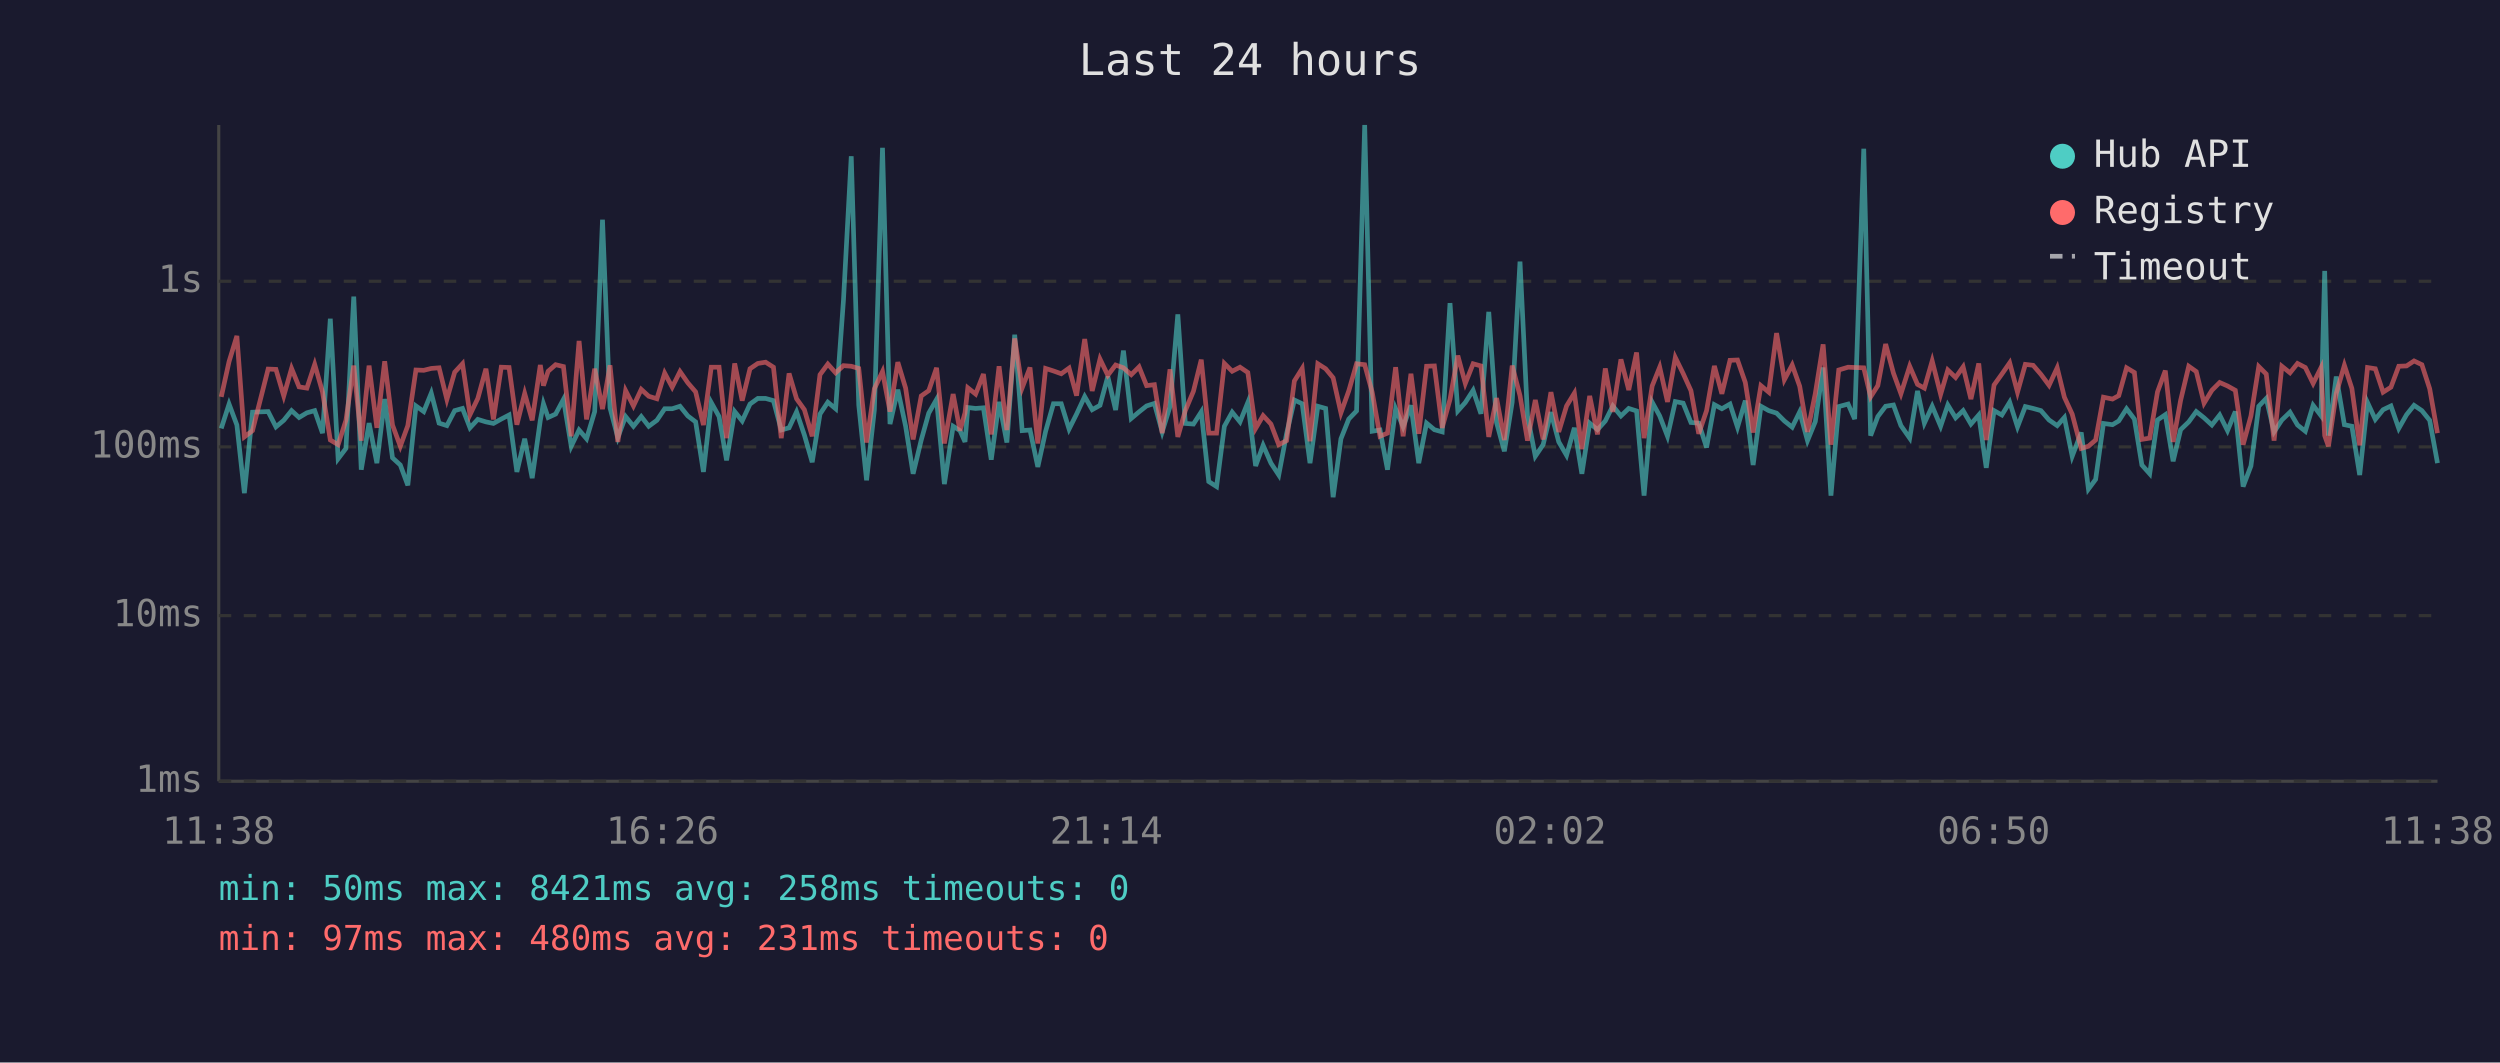
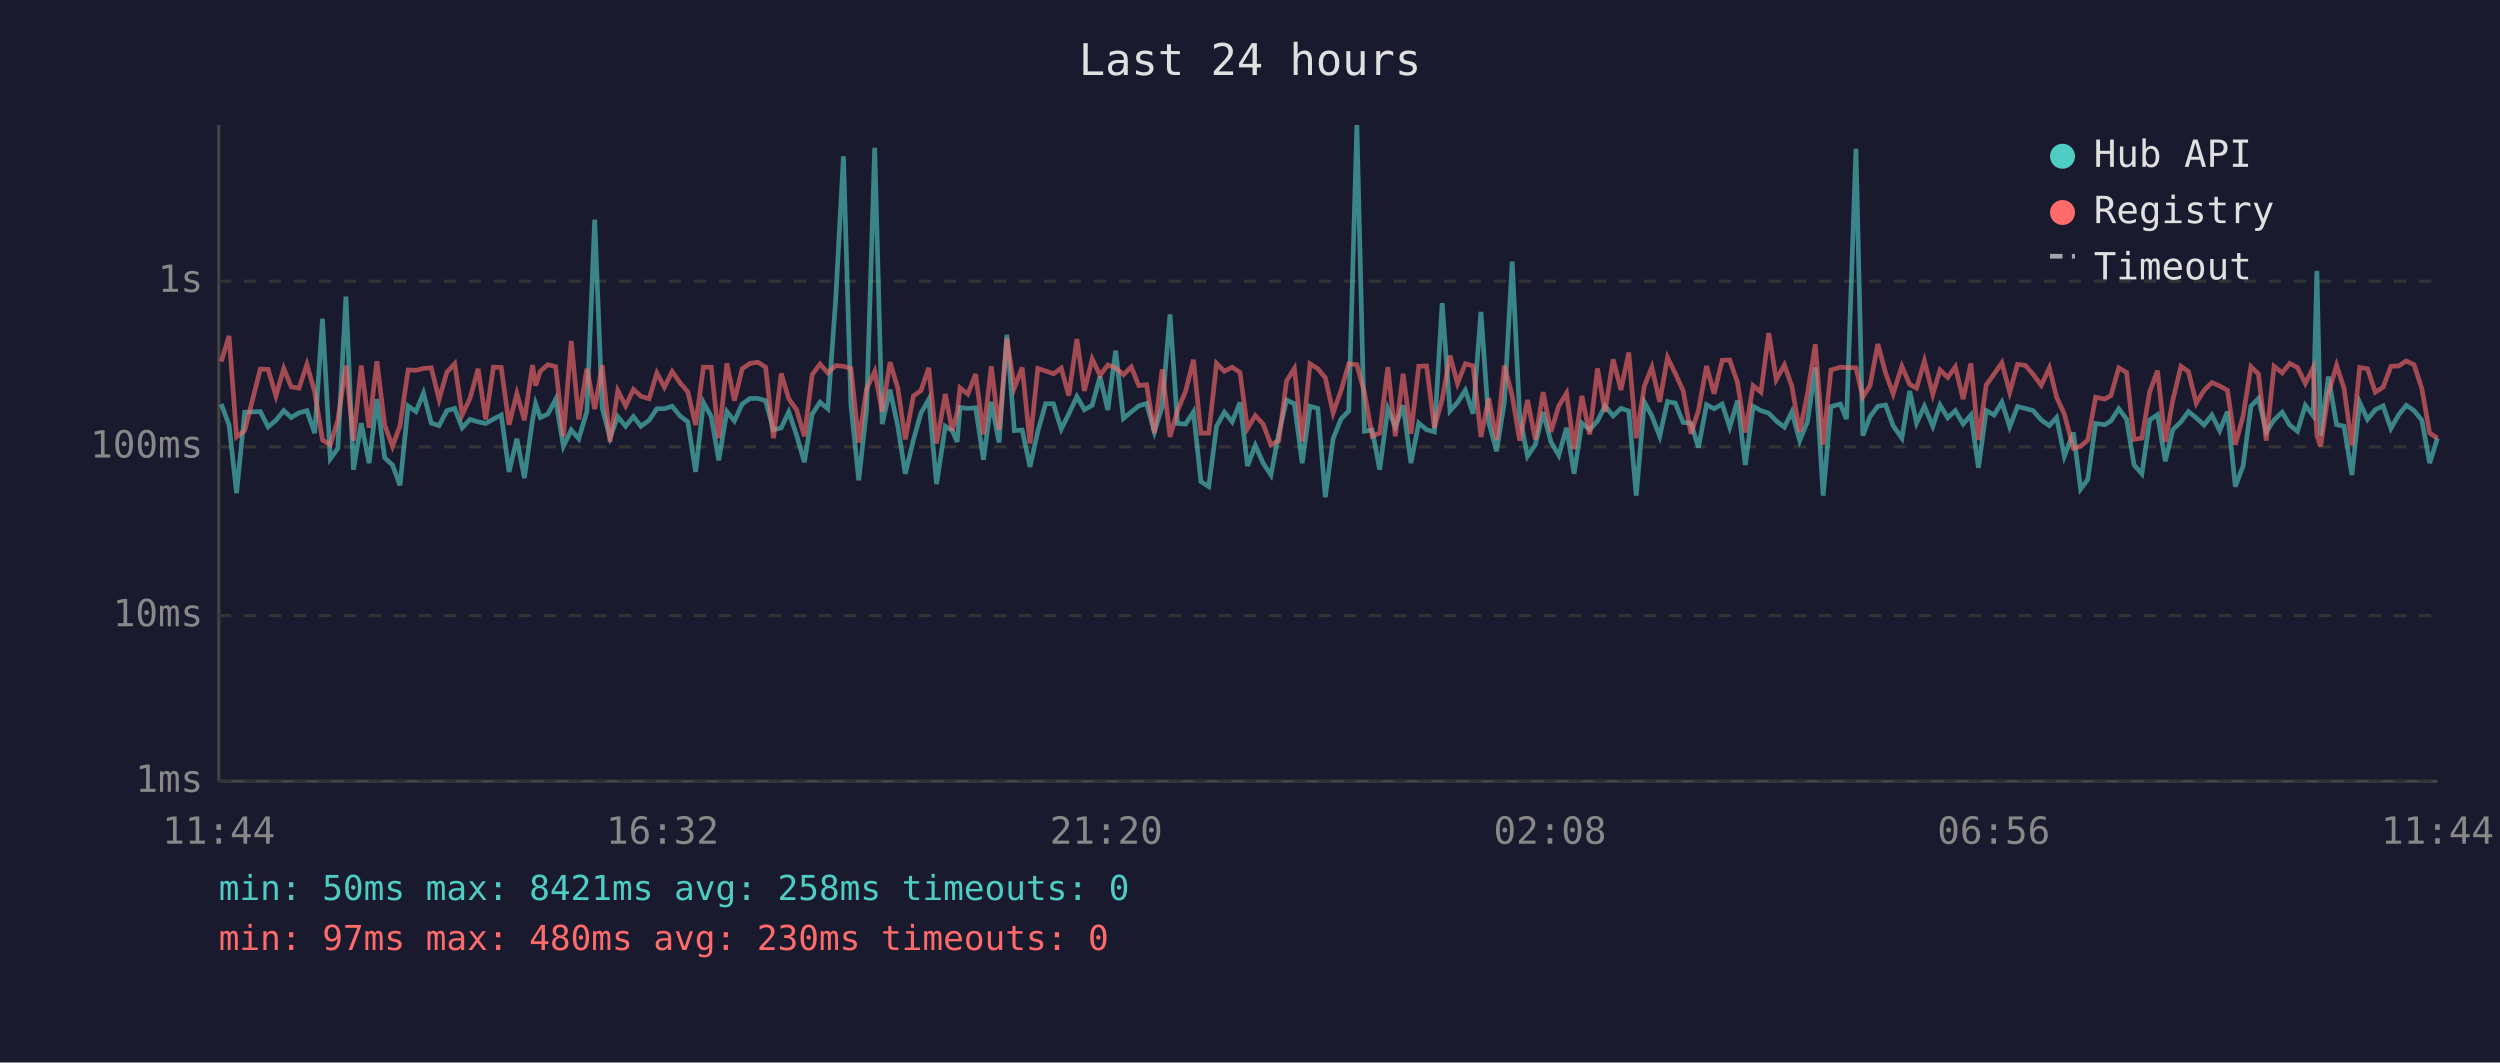
<svg xmlns="http://www.w3.org/2000/svg" viewBox="0 0 800 340" font-family="monospace" font-size="12">
  <rect width="800" height="340" fill="#1a1a2e" />
  <text x="400" y="24" fill="#e0e0e0" font-size="14" text-anchor="middle">Last 24 hours</text>
  <line x1="70" y1="40" x2="70" y2="250" stroke="#444" stroke-width="1" />
  <line x1="70" y1="250" x2="780" y2="250" stroke="#444" stroke-width="1" />
  <line x1="70" y1="250" x2="780" y2="250" stroke="#333" stroke-width="1" stroke-dasharray="4" />
  <text x="65" y="250" fill="#888" text-anchor="end" dominant-baseline="middle">1ms</text>
  <line x1="70" y1="197" x2="780" y2="197" stroke="#333" stroke-width="1" stroke-dasharray="4" />
  <text x="65" y="197" fill="#888" text-anchor="end" dominant-baseline="middle">10ms</text>
  <line x1="70" y1="143" x2="780" y2="143" stroke="#333" stroke-width="1" stroke-dasharray="4" />
  <text x="65" y="143" fill="#888" text-anchor="end" dominant-baseline="middle">100ms</text>
  <line x1="70" y1="90" x2="780" y2="90" stroke="#333" stroke-width="1" stroke-dasharray="4" />
  <text x="65" y="90" fill="#888" text-anchor="end" dominant-baseline="middle">1s</text>
-   <text x="70" y="270" fill="#888" text-anchor="middle">11:38</text>
-   <text x="212" y="270" fill="#888" text-anchor="middle">16:26</text>
-   <text x="354" y="270" fill="#888" text-anchor="middle">21:14</text>
-   <text x="496" y="270" fill="#888" text-anchor="middle">02:02</text>
-   <text x="638" y="270" fill="#888" text-anchor="middle">06:50</text>
-   <text x="780" y="270" fill="#888" text-anchor="middle">11:38</text>
-   <polyline points="70.8,137.1 73.3,129.3 75.8,136.0 78.2,157.8 80.8,131.9 85.8,131.7 88.3,136.6 90.8,134.5 93.3,131.4 95.7,133.6 98.2,132.1 100.7,131.4 103.2,138.6 105.7,102.0 108.2,146.8 110.7,143.5 113.2,94.9 115.6,150.3 118.1,135.4 120.6,148.2 123.1,127.7 125.6,146.5 128.1,148.8 130.5,155.3 133.1,129.9 135.6,131.7 138.0,125.8 140.5,135.4 143.0,136.2 145.5,131.4 148.0,130.7 150.4,136.9 152.9,134.2 155.5,135.0 157.9,135.5 160.4,134.1 162.9,132.8 165.4,151.0 167.9,140.4 170.3,153.0 172.9,134.5 173.9,129.2 175.4,133.6 177.8,132.5 180.3,127.8 182.8,142.8 185.3,137.6 187.7,140.4 190.3,131.7 192.8,70.3 195.2,130.5 197.7,140.0 200.2,133.3 202.7,136.4 205.2,133.3 207.6,136.4 210.2,134.5 212.7,130.8 215.1,130.8 217.6,130.0 220.1,133.1 222.6,135.0 225.1,151.0 227.6,128.8 230.1,133.3 232.5,147.3 235.1,131.7 237.5,134.7 240.0,129.3 242.5,127.5 245.0,127.5 247.5,128.2 250.0,137.6 252.5,136.9 254.9,131.8 257.4,139.2 259.9,147.9 262.4,132.5 264.9,128.7 267.4,130.8 269.9,96.2 272.4,50.0 274.8,129.6 277.3,153.7 279.8,131.2 282.4,47.3 284.8,135.7 287.3,124.7 289.8,136.4 292.2,151.6 294.8,140.8 297.2,132.2 299.7,127.8 302.2,154.9 305.0,136.4 307.2,137.8 308.8,141.4 309.7,130.4 312.2,130.7 314.7,130.5 317.2,147.1 319.7,128.6 322.2,141.6 324.7,107.1 327.1,137.8 329.6,137.6 332.1,149.4 334.6,138.0 337.1,129.2 339.6,129.2 342.1,137.3 344.5,132.5 347.1,126.9 349.5,131.1 352.0,129.7 354.5,120.5 357.0,131.2 359.5,112.2 362.0,133.9 364.5,131.8 366.9,129.9 369.4,129.1 371.9,138.2 374.4,130.1 376.9,100.6 379.3,135.5 381.9,135.7 384.4,131.8 386.8,154.1 389.3,155.7 391.8,136.4 394.3,131.9 396.8,135.0 399.3,128.8 401.8,149.1 404.2,142.5 406.7,148.2 409.2,152.0 411.7,138.8 414.2,128.0 416.7,129.2 419.2,148.2 421.7,130.0 424.2,130.7 426.6,159.1 429.1,140.4 431.6,134.1 434.1,131.5 436.7,40.0 439.1,138.0 441.6,137.6 444.0,150.3 446.6,130.8 449.0,136.6 451.5,129.7 454.0,148.2 456.5,135.4 459.0,137.5 461.5,138.2 464.0,97.0 466.5,131.5 468.9,128.8 471.4,124.9 473.9,132.4 476.4,99.8 478.9,135.2 481.4,144.4 483.9,128.7 486.4,83.7 488.8,133.1 491.3,146.0 493.8,142.3 496.3,131.9 498.8,141.4 501.3,145.7 503.8,136.9 506.2,151.6 508.7,135.4 511.2,137.5 513.7,134.7 516.1,129.9 518.7,133.1 521.2,130.7 523.7,131.5 526.1,158.6 528.7,128.7 531.1,133.1 533.6,139.6 536.1,128.5 538.6,129.0 541.1,135.2 543.6,135.4 546.1,143.2 548.6,129.5 551.0,130.8 553.6,129.3 556.0,136.7 558.5,128.2 561.0,148.8 563.5,130.0 566.0,131.4 568.5,132.2 571.0,134.7 573.5,136.7 575.9,131.8 578.4,141.0 580.9,134.9 583.4,117.6 585.9,158.6 588.4,130.1 591.4,129.3 593.5,134.1 596.4,47.6 598.6,139.4 600.9,133.3 603.4,130.0 605.9,129.6 608.3,136.2 611.1,140.2 613.6,125.1 615.8,135.4 618.3,130.0 621.0,136.4 623.3,129.6 625.8,133.7 628.2,131.4 630.7,135.7 633.2,132.8 635.6,149.7 638.1,131.4 640.6,132.8 643.1,128.7 645.6,136.6 648.1,130.1 650.6,130.7 653.1,131.4 655.7,134.4 658.3,136.2 660.6,133.6 663.1,146.0 666.0,138.4 668.3,156.5 670.6,153.4 673.1,135.5 676.0,135.9 678.0,134.7 680.5,130.8 683.0,134.1 685.4,148.8 687.9,151.6 690.4,134.4 692.9,132.7 695.4,147.6 697.8,137.5 700.4,135.0 702.8,131.7 705.3,133.7 707.8,136.0 710.3,132.8 712.8,137.8 715.3,131.7 717.8,155.7 720.3,149.1 722.8,130.0 725.2,127.5 727.7,138.2 730.2,134.4 732.8,131.9 735.2,136.0 737.7,138.0 740.2,129.7 742.7,133.0 743.9,86.7 745.1,139.4 747.6,120.5 750.2,135.9 752.6,136.4 755.1,152.0 757.6,128.8 760.1,134.2 762.6,131.1 765.1,129.9 767.6,137.1 770.1,132.7 772.5,129.7 775.0,131.4 777.5,134.5 780.0,148.2" fill="none" stroke="#4ecdc4" stroke-width="1.5" opacity="0.6" />
-   <polyline points="70.8,127.0 73.3,115.7 75.8,107.5 78.2,139.8 80.8,137.8 85.8,118.1 88.3,118.2 90.8,126.7 93.3,117.9 95.7,123.8 98.2,124.2 100.7,116.6 103.2,125.4 105.7,140.8 108.2,142.3 110.7,134.5 113.2,117.0 115.6,141.0 118.1,117.0 120.6,136.9 123.1,115.6 125.6,136.0 128.1,142.8 130.5,136.2 133.1,118.4 135.6,118.5 138.0,117.9 140.5,117.7 143.0,127.8 145.5,119.1 148.0,116.4 150.4,132.7 152.9,127.5 155.5,118.0 157.9,134.2 160.4,117.5 162.9,117.6 165.4,135.9 167.9,125.9 170.3,134.5 172.9,116.8 173.9,123.4 175.4,118.8 177.8,116.7 180.3,117.3 182.8,139.6 185.3,109.1 187.7,134.2 190.3,118.0 192.8,130.9 195.2,116.9 197.7,141.4 200.2,125.0 202.7,129.9 205.2,124.6 207.6,126.8 210.2,127.6 212.7,119.4 215.1,123.9 217.6,118.9 220.1,122.5 222.6,125.4 225.1,136.0 227.6,117.5 230.1,117.5 232.5,140.2 235.1,116.3 237.5,128.2 240.0,118.0 242.5,116.3 245.0,115.9 247.5,117.5 250.0,140.2 252.5,119.5 254.9,127.6 257.4,131.1 259.9,139.6 262.4,119.9 264.9,116.5 267.4,119.3 269.9,117.0 272.4,117.2 274.8,117.9 277.3,141.6 279.8,124.4 282.4,118.9 284.8,131.7 287.3,115.9 289.8,124.2 292.2,140.6 294.8,126.7 297.2,125.0 299.7,117.7 302.2,141.9 305.0,126.1 307.2,137.8 308.8,132.1 309.7,124.1 312.2,126.1 314.7,119.7 317.2,139.0 319.7,117.2 322.2,137.6 324.7,108.3 327.1,124.1 329.6,117.6 332.1,141.9 334.6,117.9 337.1,118.7 339.6,119.6 342.1,117.8 344.5,126.6 347.1,108.5 349.5,125.1 352.0,114.9 354.5,120.1 357.0,116.8 359.5,117.7 362.0,119.9 364.5,117.4 366.9,123.4 369.4,123.1 371.9,138.6 374.4,118.2 376.9,139.8 379.3,131.4 381.9,125.2 384.4,115.1 386.8,138.6 389.3,138.6 391.8,116.3 394.3,118.8 396.8,117.5 399.3,119.2 401.8,137.1 404.2,133.0 406.7,135.7 409.2,142.3 411.7,141.0 414.2,121.9 416.7,117.9 419.2,141.2 421.7,116.4 424.2,118.0 426.6,120.9 429.1,132.1 431.6,125.1 434.1,116.4 436.7,116.7 439.1,125.5 441.6,139.6 444.0,138.6 446.6,117.5 449.0,139.6 451.5,119.6 454.0,138.8 456.5,117.2 459.0,117.1 461.5,136.9 464.0,127.8 466.5,113.8 468.9,122.7 471.4,116.4 473.9,117.1 476.4,139.8 478.9,127.4 481.4,140.8 483.9,117.0 486.4,126.6 488.8,141.0 491.3,128.0 493.8,140.6 496.3,125.5 498.8,138.2 501.3,129.9 503.8,125.8 506.2,143.7 508.7,126.7 511.2,139.0 513.7,117.9 516.1,131.8 518.7,115.0 521.2,124.8 523.7,112.8 526.1,140.2 528.7,123.5 531.1,117.5 533.6,128.6 536.1,114.4 538.6,119.5 541.1,125.0 543.6,138.8 546.1,131.4 548.6,117.1 551.0,126.0 553.6,115.3 556.0,115.2 558.5,122.4 561.0,138.4 563.5,123.4 566.0,125.5 568.5,106.6 571.0,121.5 573.5,116.8 575.9,123.6 578.4,138.2 580.9,125.9 583.4,110.2 585.9,142.3 588.4,118.4 591.4,117.5 593.5,117.6 596.4,117.7 598.6,127.0 600.9,123.4 603.4,110.1 605.9,119.4 608.3,126.0 611.1,117.2 613.6,123.0 615.8,124.2 618.3,115.5 621.0,126.2 623.3,118.4 625.8,120.8 628.2,117.4 630.7,127.7 633.2,116.3 635.6,140.8 638.1,123.2 640.6,119.7 643.1,116.1 645.6,125.5 648.1,116.6 650.6,116.9 653.1,119.8 655.7,123.3 658.3,117.7 660.6,127.1 663.1,132.5 666.0,143.5 668.3,142.8 670.6,140.8 673.1,127.1 676.0,127.7 678.0,126.6 680.5,117.7 683.0,119.2 685.4,140.6 687.9,140.2 690.4,125.4 692.9,118.6 695.4,141.4 697.8,128.1 700.4,117.2 702.8,118.9 705.3,129.0 707.8,124.9 710.3,122.4 712.8,123.5 715.3,124.9 717.8,142.3 720.3,133.1 722.8,117.3 725.2,119.7 727.7,141.0 730.2,117.2 732.8,119.3 735.2,116.3 737.7,117.6 740.2,122.7 742.7,117.7 743.9,139.4 745.1,142.8 747.6,125.9 750.2,116.9 752.6,124.3 755.1,142.5 757.6,117.6 760.1,118.0 762.6,125.5 765.1,123.9 767.6,117.2 770.1,117.1 772.5,115.5 775.0,116.7 777.5,124.4 780.0,138.6" fill="none" stroke="#ff6b6b" stroke-width="1.5" opacity="0.6" />
+   <text x="70" y="270" fill="#888" text-anchor="middle">11:44</text>
+   <text x="212" y="270" fill="#888" text-anchor="middle">16:32</text>
+   <text x="354" y="270" fill="#888" text-anchor="middle">21:20</text>
+   <text x="496" y="270" fill="#888" text-anchor="middle">02:08</text>
+   <text x="638" y="270" fill="#888" text-anchor="middle">06:56</text>
+   <text x="780" y="270" fill="#888" text-anchor="middle">11:44</text>
+   <polyline points="70.8,129.3 73.3,136.0 75.7,157.8 78.3,131.9 83.3,131.7 85.8,136.6 88.3,134.5 90.8,131.4 93.2,133.6 95.7,132.1 98.2,131.4 100.7,138.6 103.2,102.0 105.7,146.8 108.1,143.5 110.7,94.9 113.1,150.3 115.6,135.4 118.1,148.2 120.6,127.7 123.1,146.5 125.6,148.8 128.0,155.3 130.6,129.9 133.1,131.7 135.5,125.8 138.0,135.4 140.5,136.2 143.0,131.4 145.5,130.7 147.9,136.9 150.4,134.2 153.0,135.0 155.4,135.5 157.9,134.1 160.4,132.8 162.9,151.0 165.4,140.4 167.8,153.0 170.4,134.5 171.4,129.2 172.9,133.6 175.3,132.5 177.8,127.8 180.3,142.8 182.8,137.6 185.2,140.4 187.8,131.7 190.3,70.3 192.7,130.5 195.2,140.0 197.7,133.3 200.2,136.4 202.7,133.3 205.1,136.4 207.7,134.5 210.2,130.8 212.6,130.8 215.1,130.0 217.6,133.1 220.1,135.0 222.6,151.0 225.1,128.8 227.6,133.3 230.0,147.3 232.6,131.7 235.0,134.7 237.5,129.3 240.0,127.5 242.5,127.5 245.0,128.2 247.5,137.6 250.0,136.9 252.4,131.8 254.9,139.2 257.4,147.9 259.9,132.5 262.4,128.7 264.9,130.8 267.4,96.2 269.9,50.0 272.3,129.6 274.8,153.7 277.3,131.2 279.9,47.3 282.3,135.7 284.8,124.7 287.3,136.4 289.7,151.6 292.3,140.8 294.7,132.2 297.2,127.8 299.7,154.9 302.5,136.4 304.7,137.8 306.3,141.4 307.2,130.4 309.7,130.7 312.2,130.5 314.7,147.1 317.2,128.6 319.7,141.6 322.2,107.1 324.6,137.8 327.1,137.6 329.6,149.4 332.1,138.0 334.6,129.2 337.1,129.2 339.6,137.3 342.0,132.5 344.6,126.9 347.0,131.1 349.5,129.7 352.0,120.5 354.5,131.2 357.0,112.2 359.5,133.9 362.0,131.8 364.4,129.9 366.9,129.1 369.4,138.2 371.9,130.1 374.4,100.6 376.8,135.5 379.4,135.7 381.9,131.8 384.3,154.1 386.8,155.7 389.3,136.4 391.8,131.9 394.3,135.0 396.8,128.8 399.2,149.1 401.7,142.5 404.2,148.2 406.7,152.0 409.2,138.8 411.7,128.0 414.2,129.2 416.7,148.2 419.2,130.0 421.7,130.7 424.1,159.1 426.6,140.4 429.1,134.1 431.6,131.5 434.2,40.0 436.6,138.0 439.1,137.6 441.5,150.3 444.1,130.8 446.5,136.6 449.0,129.7 451.5,148.2 454.0,135.4 456.5,137.5 459.0,138.2 461.5,97.0 464.0,131.5 466.4,128.8 468.9,124.9 471.4,132.4 473.9,99.8 476.4,135.2 478.9,144.4 481.4,128.7 483.9,83.7 486.3,133.1 488.8,146.0 491.3,142.3 493.8,131.9 496.3,141.4 498.8,145.7 501.3,136.9 503.7,151.6 506.2,135.4 508.7,137.5 511.2,134.7 513.6,129.9 516.2,133.1 518.7,130.7 521.2,131.5 523.6,158.6 526.2,128.7 528.6,133.1 531.1,139.6 533.6,128.5 536.1,129.0 538.6,135.2 541.1,135.4 543.5,143.2 546.1,129.5 548.5,130.8 551.1,129.3 553.5,136.7 556.0,128.2 558.5,148.8 561.0,130.0 563.5,131.4 566.0,132.2 568.4,134.7 571.0,136.7 573.4,131.8 575.9,141.0 578.4,134.9 580.9,117.6 583.4,158.6 585.9,130.1 588.9,129.3 590.9,134.1 593.9,47.6 596.1,139.4 598.4,133.3 600.9,130.0 603.4,129.6 605.8,136.2 608.6,140.2 611.1,125.1 613.3,135.4 615.8,130.0 618.5,136.4 620.8,129.6 623.3,133.7 625.7,131.4 628.2,135.7 630.7,132.8 633.1,149.7 635.6,131.4 638.1,132.8 640.6,128.7 643.1,136.6 645.6,130.1 648.1,130.7 650.6,131.4 653.2,134.4 655.8,136.2 658.1,133.6 660.6,146.0 663.5,138.4 665.8,156.5 668.1,153.4 670.6,135.5 673.5,135.9 675.5,134.7 678.0,130.8 680.5,134.1 682.9,148.8 685.4,151.6 687.9,134.4 690.4,132.7 692.9,147.6 695.3,137.5 697.9,135.0 700.3,131.7 702.8,133.7 705.3,136.0 707.8,132.8 710.3,137.8 712.8,131.7 715.3,155.7 717.8,149.1 720.3,130.0 722.7,127.5 725.2,138.2 727.7,134.4 730.3,131.9 732.7,136.0 735.2,138.0 737.7,129.7 740.2,133.0 741.4,86.7 742.6,139.4 745.1,120.5 747.7,135.9 750.1,136.4 752.6,152.0 755.1,128.8 757.6,134.2 760.1,131.1 762.6,129.9 765.1,137.1 767.6,132.7 770.0,129.7 772.5,131.4 775.0,134.5 777.5,148.2 780.0,140.2" fill="none" stroke="#4ecdc4" stroke-width="1.5" opacity="0.6" />
+   <polyline points="70.8,115.7 73.3,107.5 75.7,139.8 78.3,137.8 83.3,118.1 85.8,118.2 88.3,126.7 90.8,117.9 93.2,123.8 95.7,124.2 98.2,116.6 100.7,125.4 103.2,140.8 105.7,142.3 108.1,134.5 110.7,117.0 113.1,141.0 115.6,117.0 118.1,136.9 120.6,115.6 123.1,136.0 125.6,142.8 128.0,136.2 130.6,118.4 133.1,118.5 135.5,117.9 138.0,117.7 140.5,127.8 143.0,119.1 145.5,116.4 147.9,132.7 150.4,127.5 153.0,118.0 155.4,134.2 157.9,117.5 160.4,117.6 162.9,135.9 165.4,125.9 167.8,134.5 170.4,116.8 171.4,123.4 172.9,118.8 175.3,116.7 177.8,117.3 180.3,139.6 182.8,109.1 185.2,134.2 187.8,118.0 190.3,130.9 192.7,116.9 195.2,141.4 197.7,125.0 200.2,129.9 202.7,124.6 205.1,126.8 207.7,127.6 210.2,119.4 212.6,123.9 215.1,118.9 217.6,122.5 220.1,125.4 222.6,136.0 225.1,117.5 227.6,117.5 230.0,140.2 232.6,116.3 235.0,128.2 237.5,118.0 240.0,116.3 242.5,115.9 245.0,117.5 247.5,140.2 250.0,119.5 252.4,127.6 254.9,131.1 257.4,139.6 259.9,119.9 262.4,116.5 264.9,119.3 267.4,117.0 269.9,117.2 272.3,117.9 274.8,141.6 277.3,124.4 279.9,118.9 282.3,131.7 284.8,115.9 287.3,124.2 289.7,140.6 292.3,126.7 294.7,125.0 297.2,117.7 299.7,141.9 302.5,126.1 304.7,137.8 306.3,132.1 307.2,124.1 309.7,126.1 312.2,119.7 314.7,139.0 317.2,117.2 319.7,137.6 322.2,108.3 324.6,124.1 327.1,117.6 329.6,141.9 332.1,117.9 334.6,118.7 337.1,119.6 339.6,117.8 342.0,126.6 344.6,108.5 347.0,125.1 349.5,114.9 352.0,120.1 354.5,116.8 357.0,117.7 359.5,119.9 362.0,117.4 364.4,123.4 366.9,123.1 369.4,138.6 371.9,118.2 374.4,139.8 376.8,131.4 379.4,125.2 381.9,115.1 384.3,138.6 386.8,138.6 389.3,116.3 391.8,118.8 394.3,117.5 396.8,119.2 399.2,137.1 401.7,133.0 404.2,135.7 406.7,142.3 409.2,141.0 411.7,121.9 414.2,117.9 416.7,141.2 419.2,116.4 421.7,118.0 424.1,120.9 426.6,132.1 429.1,125.1 431.6,116.4 434.2,116.7 436.6,125.5 439.1,139.6 441.5,138.6 444.1,117.5 446.5,139.6 449.0,119.6 451.5,138.8 454.0,117.2 456.5,117.1 459.0,136.9 461.5,127.8 464.0,113.8 466.4,122.7 468.9,116.4 471.4,117.1 473.9,139.8 476.4,127.4 478.9,140.8 481.4,117.0 483.9,126.6 486.3,141.0 488.8,128.0 491.3,140.6 493.8,125.5 496.3,138.2 498.8,129.9 501.3,125.8 503.7,143.7 506.2,126.7 508.7,139.0 511.2,117.9 513.6,131.8 516.2,115.0 518.7,124.8 521.2,112.8 523.6,140.2 526.2,123.5 528.6,117.5 531.1,128.6 533.6,114.4 536.1,119.5 538.6,125.0 541.1,138.8 543.5,131.4 546.1,117.1 548.5,126.0 551.1,115.3 553.5,115.2 556.0,122.4 558.5,138.4 561.0,123.4 563.5,125.5 566.0,106.6 568.4,121.5 571.0,116.8 573.4,123.6 575.9,138.2 578.4,125.9 580.9,110.2 583.4,142.3 585.9,118.4 588.9,117.5 590.9,117.6 593.9,117.7 596.1,127.0 598.4,123.4 600.9,110.1 603.4,119.4 605.8,126.0 608.6,117.2 611.1,123.0 613.3,124.2 615.8,115.5 618.5,126.2 620.8,118.4 623.3,120.8 625.7,117.4 628.2,127.7 630.7,116.3 633.1,140.8 635.6,123.2 638.1,119.7 640.6,116.1 643.1,125.5 645.6,116.6 648.1,116.9 650.6,119.8 653.2,123.3 655.8,117.7 658.1,127.1 660.6,132.5 663.5,143.5 665.8,142.8 668.1,140.8 670.6,127.1 673.5,127.7 675.5,126.6 678.0,117.7 680.5,119.2 682.9,140.6 685.4,140.2 687.9,125.4 690.4,118.6 692.9,141.4 695.3,128.1 697.9,117.2 700.3,118.9 702.8,129.0 705.3,124.9 707.8,122.4 710.3,123.5 712.8,124.9 715.3,142.3 717.8,133.1 720.3,117.3 722.7,119.7 725.2,141.0 727.7,117.2 730.3,119.3 732.7,116.3 735.2,117.6 737.7,122.7 740.2,117.7 741.4,139.4 742.6,142.8 745.1,125.9 747.7,116.9 750.1,124.3 752.6,142.5 755.1,117.6 757.6,118.0 760.1,125.5 762.6,123.9 765.1,117.2 767.6,117.1 770.0,115.5 772.5,116.7 775.0,124.4 777.5,138.6 780.0,140.2" fill="none" stroke="#ff6b6b" stroke-width="1.5" opacity="0.6" />
  <circle cx="660" cy="50" r="4" fill="#4ecdc4" />
  <text x="670" y="50" fill="#e0e0e0" dominant-baseline="middle">Hub API</text>
  <circle cx="660" cy="68" r="4" fill="#ff6b6b" />
  <text x="670" y="68" fill="#e0e0e0" dominant-baseline="middle">Registry</text>
  <line x1="656" y1="82" x2="664" y2="82" stroke="#e0e0e0" stroke-width="1.5" stroke-dasharray="4,3" opacity="0.7" />
  <text x="670" y="86" fill="#e0e0e0" dominant-baseline="middle">Timeout</text>
  <text x="70" y="288" fill="#4ecdc4" font-size="11">min: 50ms  max: 8421ms  avg: 258ms  timeouts: 0</text>
-   <text x="70" y="304" fill="#ff6b6b" font-size="11">min: 97ms  max: 480ms  avg: 231ms  timeouts: 0</text>
+   <text x="70" y="304" fill="#ff6b6b" font-size="11">min: 97ms  max: 480ms  avg: 230ms  timeouts: 0</text>
</svg>
